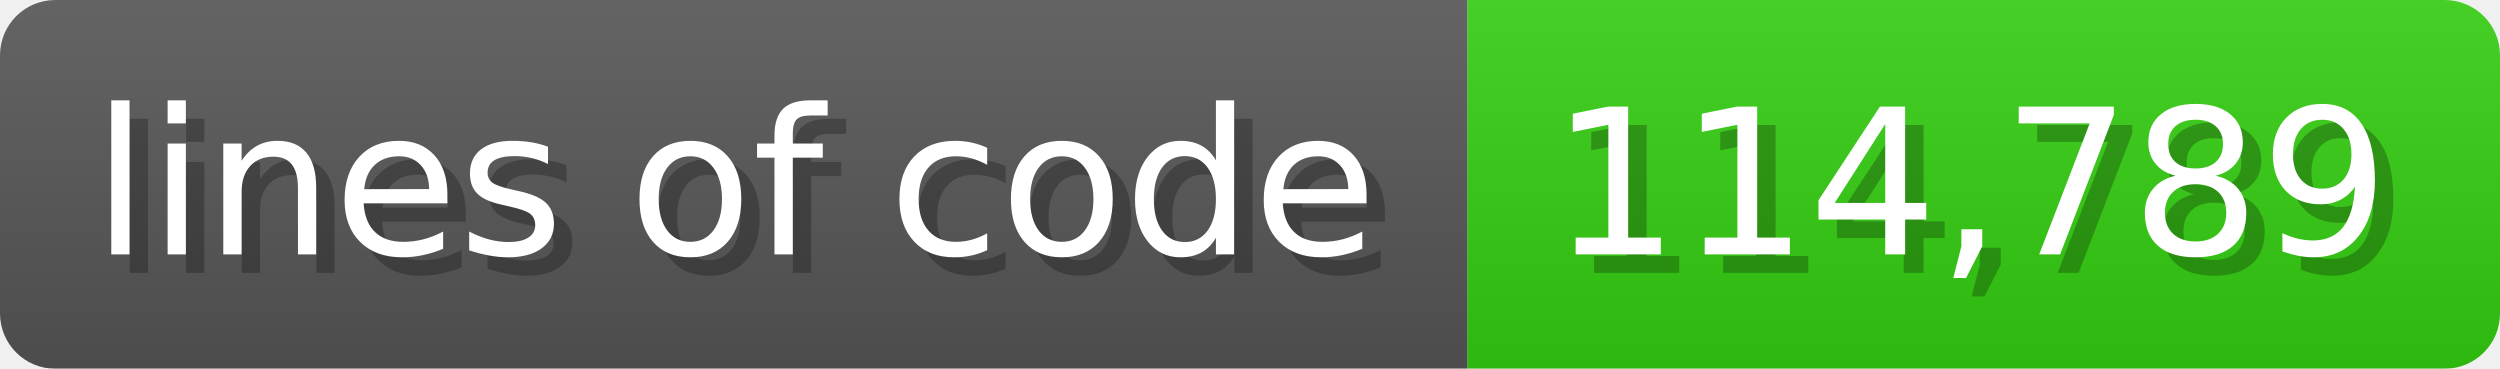
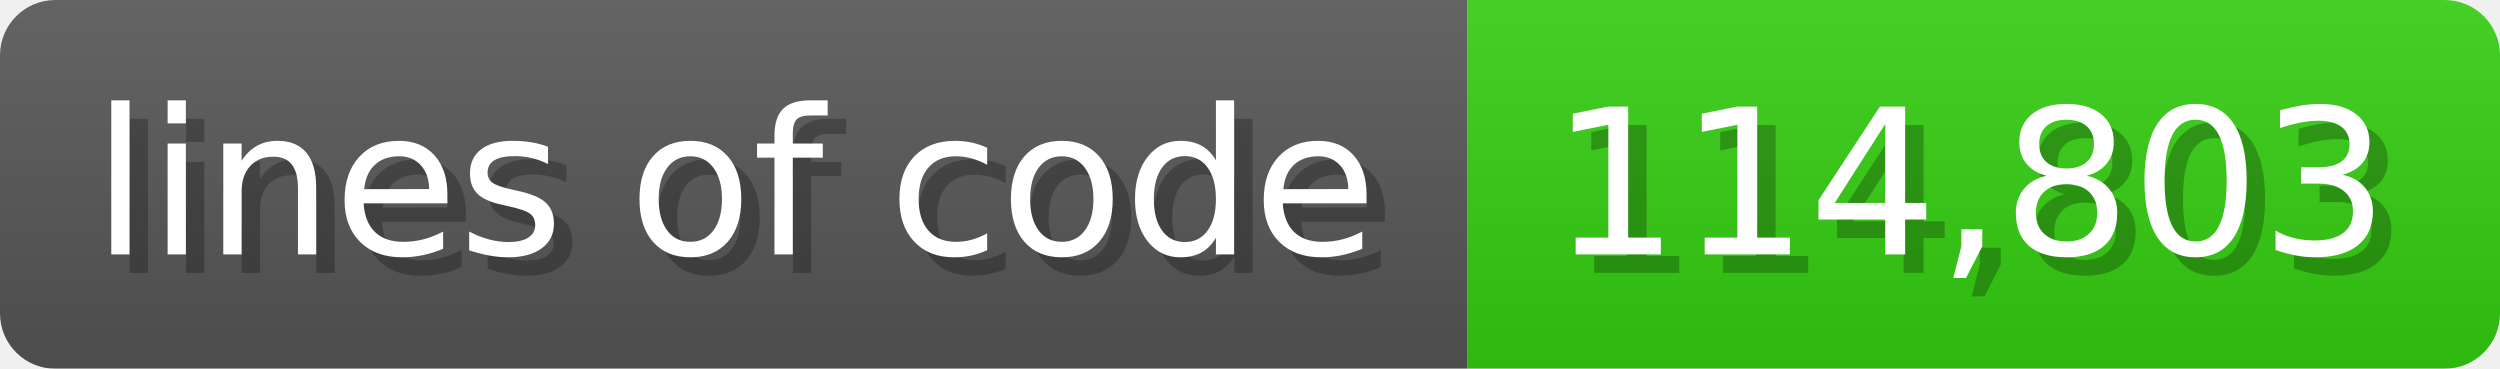
<svg xmlns="http://www.w3.org/2000/svg" width="135.6" height="20" viewBox="0 0 1356 200">
  <linearGradient id="a" x2="0" y2="100%">
    <stop offset="0" stop-opacity=".1" stop-color="#EEE" />
    <stop offset="1" stop-opacity=".1" />
  </linearGradient>
  <mask id="m">
    <rect width="1356" height="200" rx="30" fill="#FFF" />
  </mask>
  <g mask="url(#m)">
    <rect width="796" height="200" fill="#555" />
    <rect width="560" height="200" fill="#3C1" x="796" />
    <rect width="1356" height="200" fill="url(#a)" />
  </g>
  <g fill="#fff" text-anchor="start" font-family="Verdana,DejaVu Sans,sans-serif" font-size="110">
    <text x="60" y="148" textLength="696" fill="#000" opacity="0.25">lines of code</text>
    <text x="50" y="138" textLength="696">lines of code</text>
-     <text x="851" y="148" textLength="460" fill="#000" opacity="0.25">114,789</text>
-     <text x="841" y="138" textLength="460">114,789</text>
+     <text x="851" y="148" textLength="460" fill="#000" opacity="0.25">114,803</text>
+     <text x="841" y="138" textLength="460">114,803</text>
  </g>
</svg>
